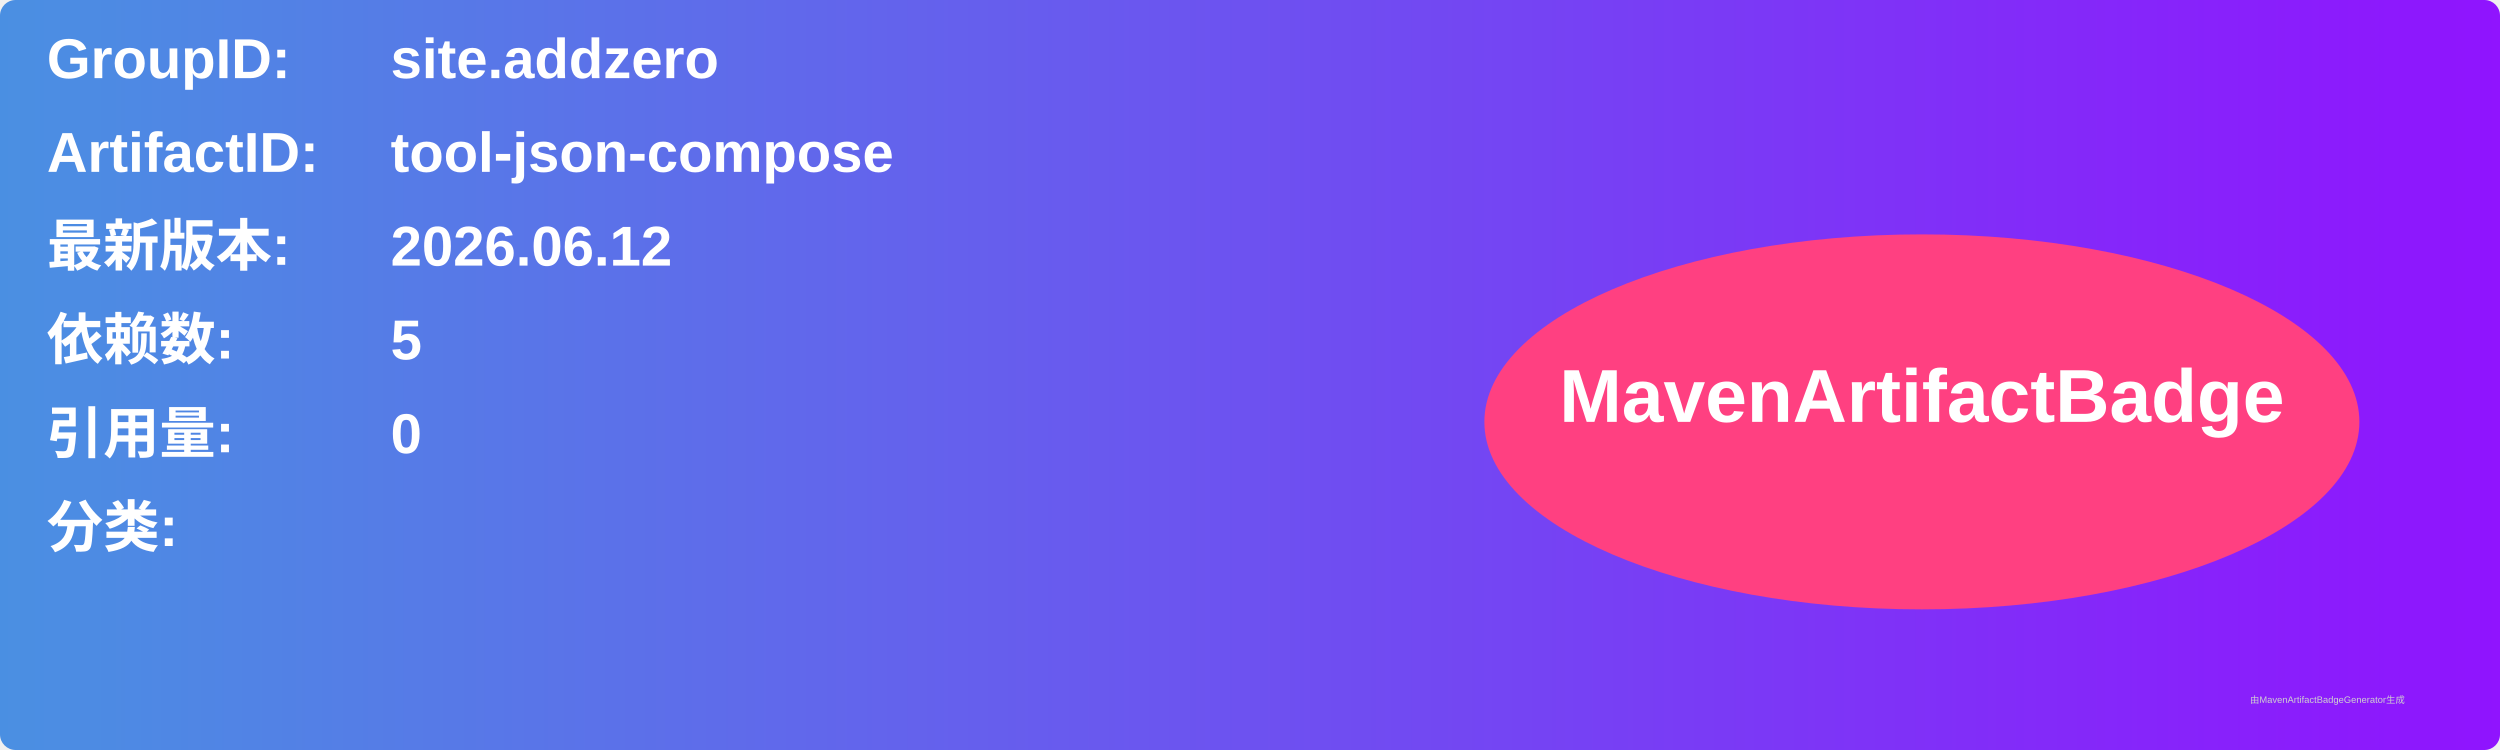
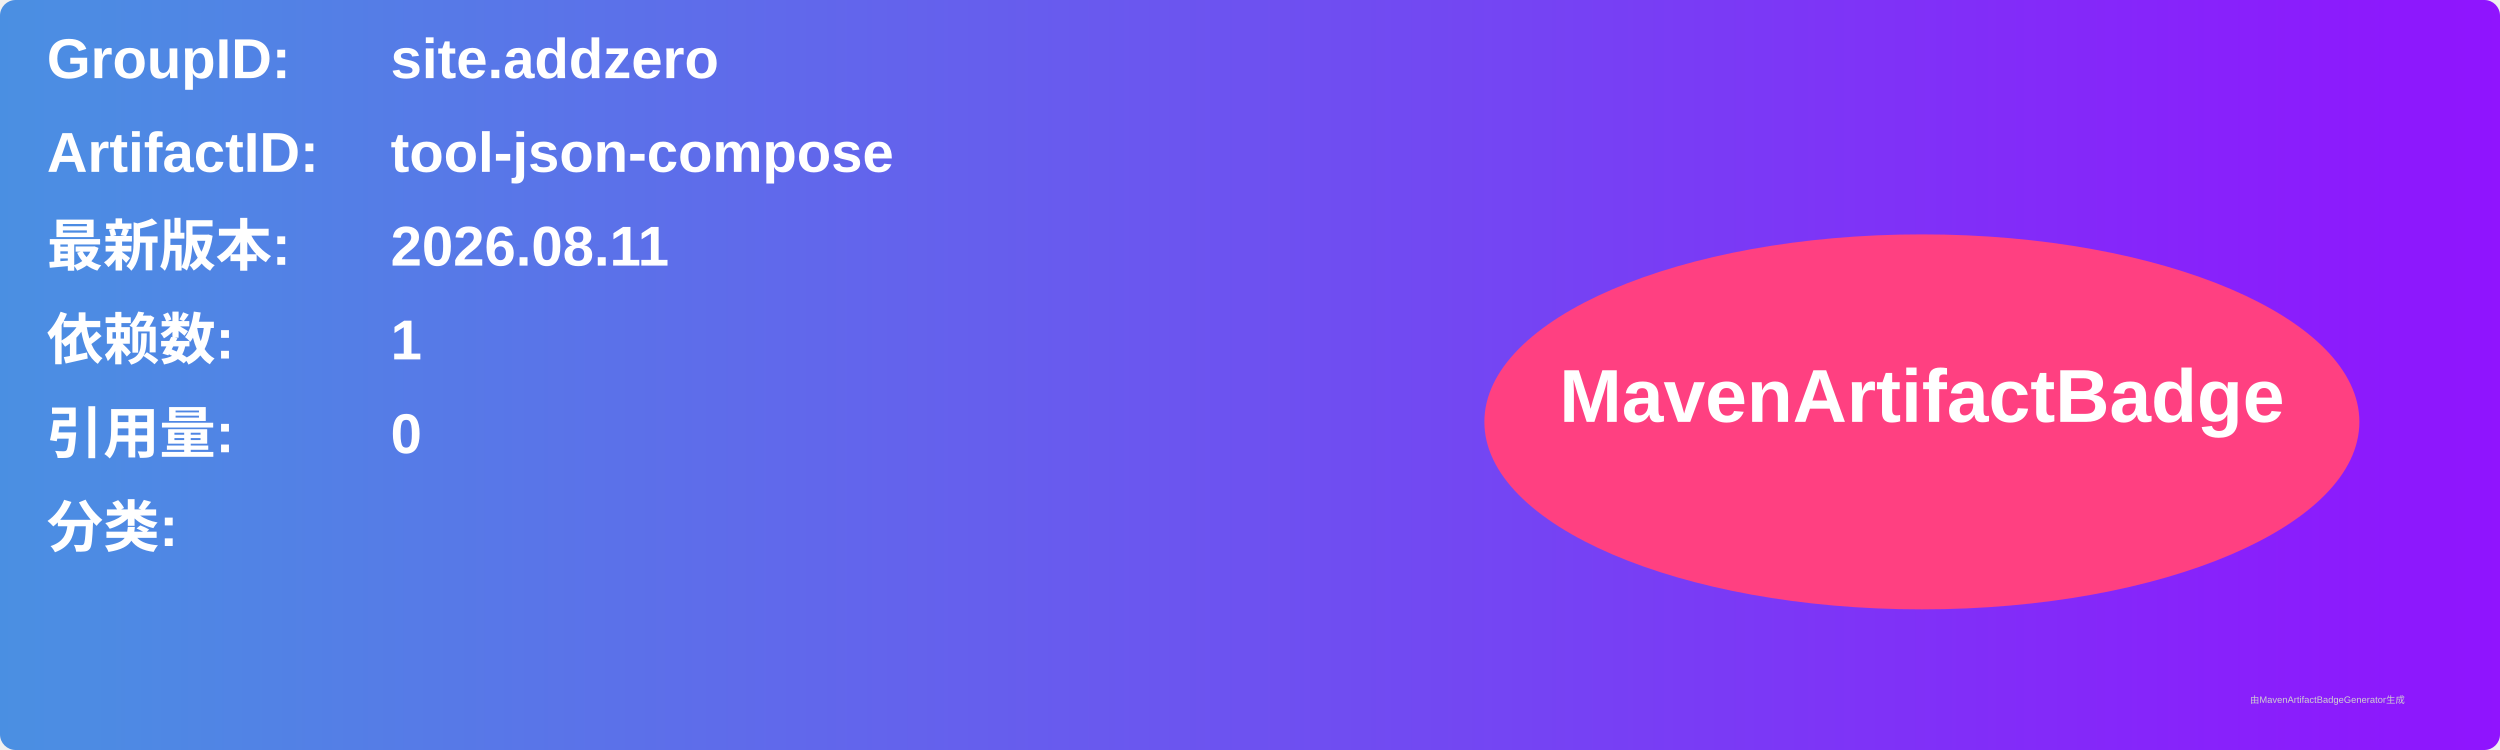
<svg xmlns="http://www.w3.org/2000/svg" width="800" height="240" viewBox="0 0 800 240">
  <linearGradient id="grad" x1="0%" y1="0%" x2="100%" y2="0%">
    <stop offset="0%" stop-color="#4a90e2" />
    <stop offset="100%" stop-color="#9013fe" />
  </linearGradient>
  <rect width="100%" height="100%" rx="5" ry="5" fill="url(#grad)" />
  <g transform="translate(15, 15)">
    <text x="0" y="10" font-family="Arial" font-size="18" fill="white" font-weight="bold" width="260">GroupID:</text>
    <text x="110" y="10" font-family="Arial" font-size="18" fill="white" font-weight="bold" width="460">site.addzero</text>
    <text x="0" y="40" font-family="Arial" font-size="18" fill="white" font-weight="bold" width="260">ArtifactID:</text>
    <text x="110" y="40" font-family="Arial" font-size="18" fill="white" font-weight="bold" width="460">tool-json-compose</text>
    <text x="0" y="70" font-family="Arial" font-size="18" fill="white" font-weight="bold">最新版本:</text>
    <text x="110" y="70" font-family="Arial" font-size="18" fill="white" font-weight="bold">
-       <tspan font-weight="bold">2026.06.12</tspan>
+       <tspan font-weight="bold">2026.08.11</tspan>
    </text>
    <text x="0" y="100" font-family="Arial" font-size="18" fill="white" font-weight="bold">依赖数: </text>
    <text x="110" y="100" font-family="Arial" font-size="18" fill="white">
-       <tspan font-weight="bold">5</tspan>
+       <tspan font-weight="bold">1</tspan>
    </text>
    <text x="0" y="130" font-family="Arial" font-size="18" fill="white" font-weight="bold">引用量: </text>
    <text x="110" y="130" font-family="Arial" font-size="18" fill="white">
      <tspan font-weight="bold">0</tspan>
    </text>
    <text x="0" y="160" font-family="Arial" font-size="18" fill="white" font-weight="bold">分类:</text>
    <text x="10" y="190" font-family="Arial" font-size="10" fill="white">
      <tspan font-weight="bold" />
    </text>
    <ellipse cx="600" cy="120" rx="140" ry="60" fill="#ff4081" />
    <text x="600" y="120" text-anchor="middle" font-family="Arial" font-size="24" fill="white" font-weight="bold">MavenArtifactBadge</text>
  </g>
  <text x="720" y="225" font-family="Arial" font-size="3" fill="#d0d0d0">由MavenArtifactBadgeGenerator生成</text>
</svg>
